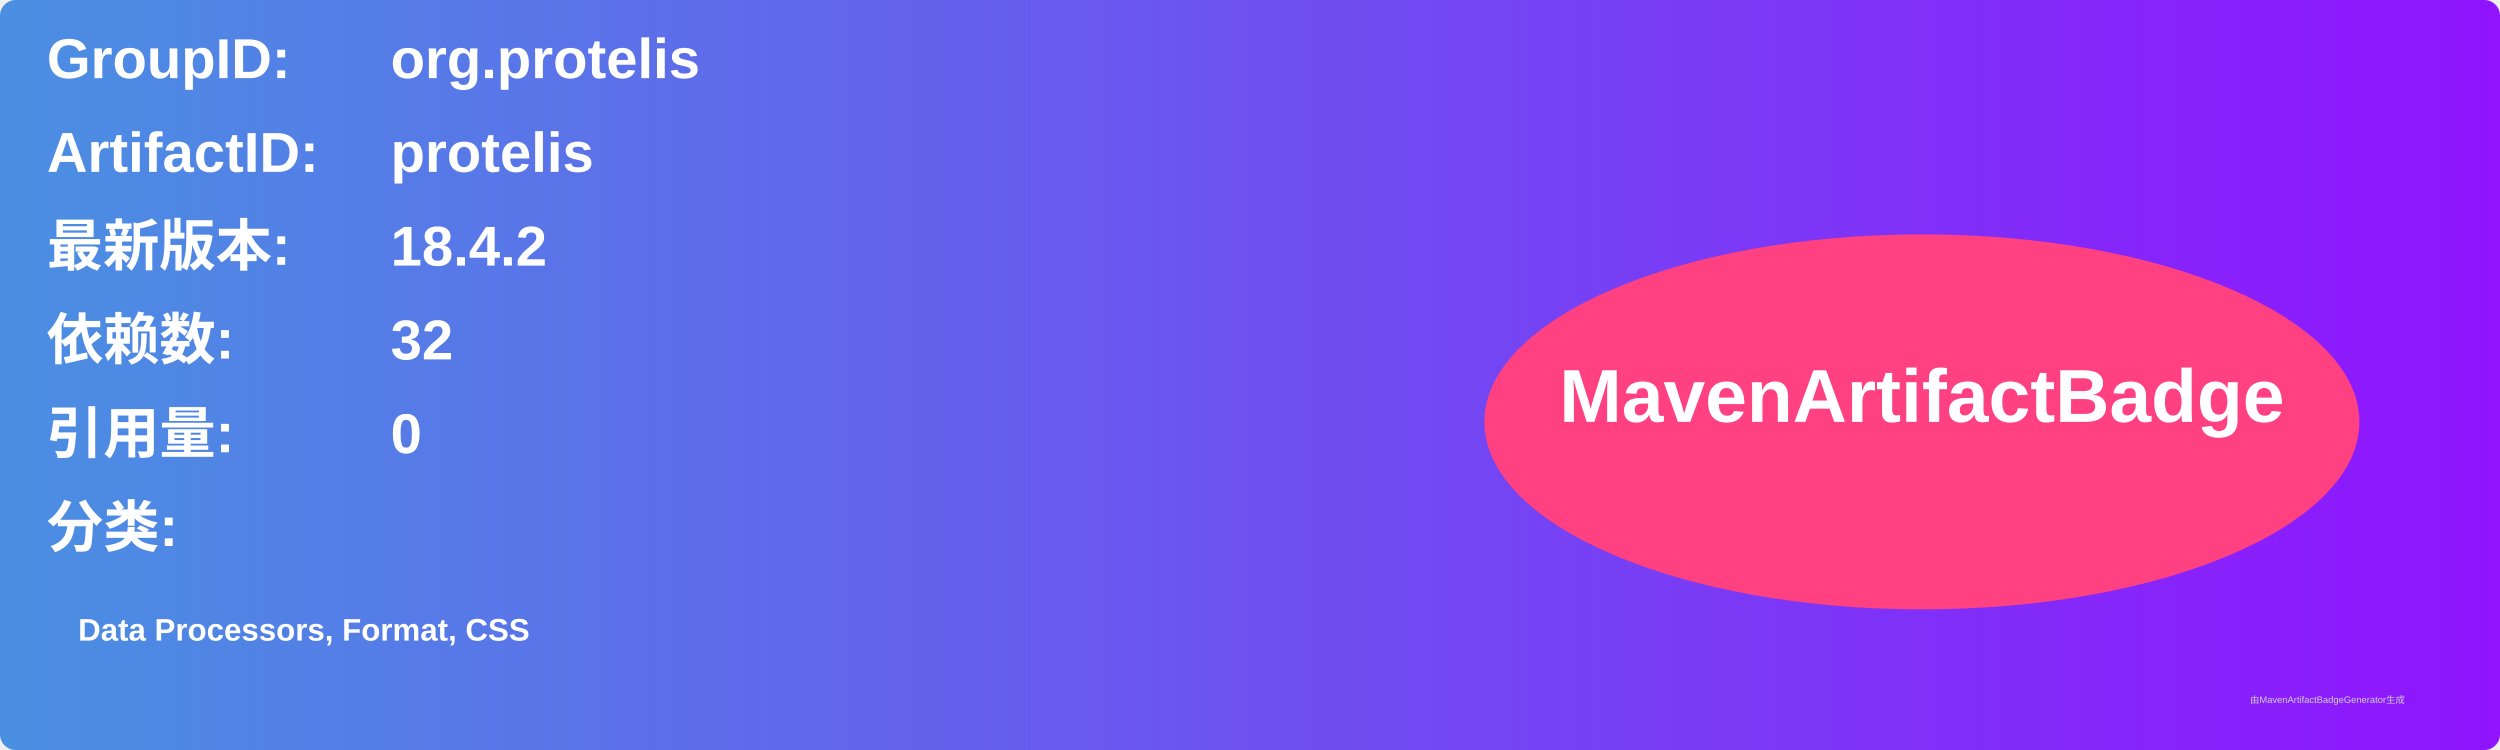
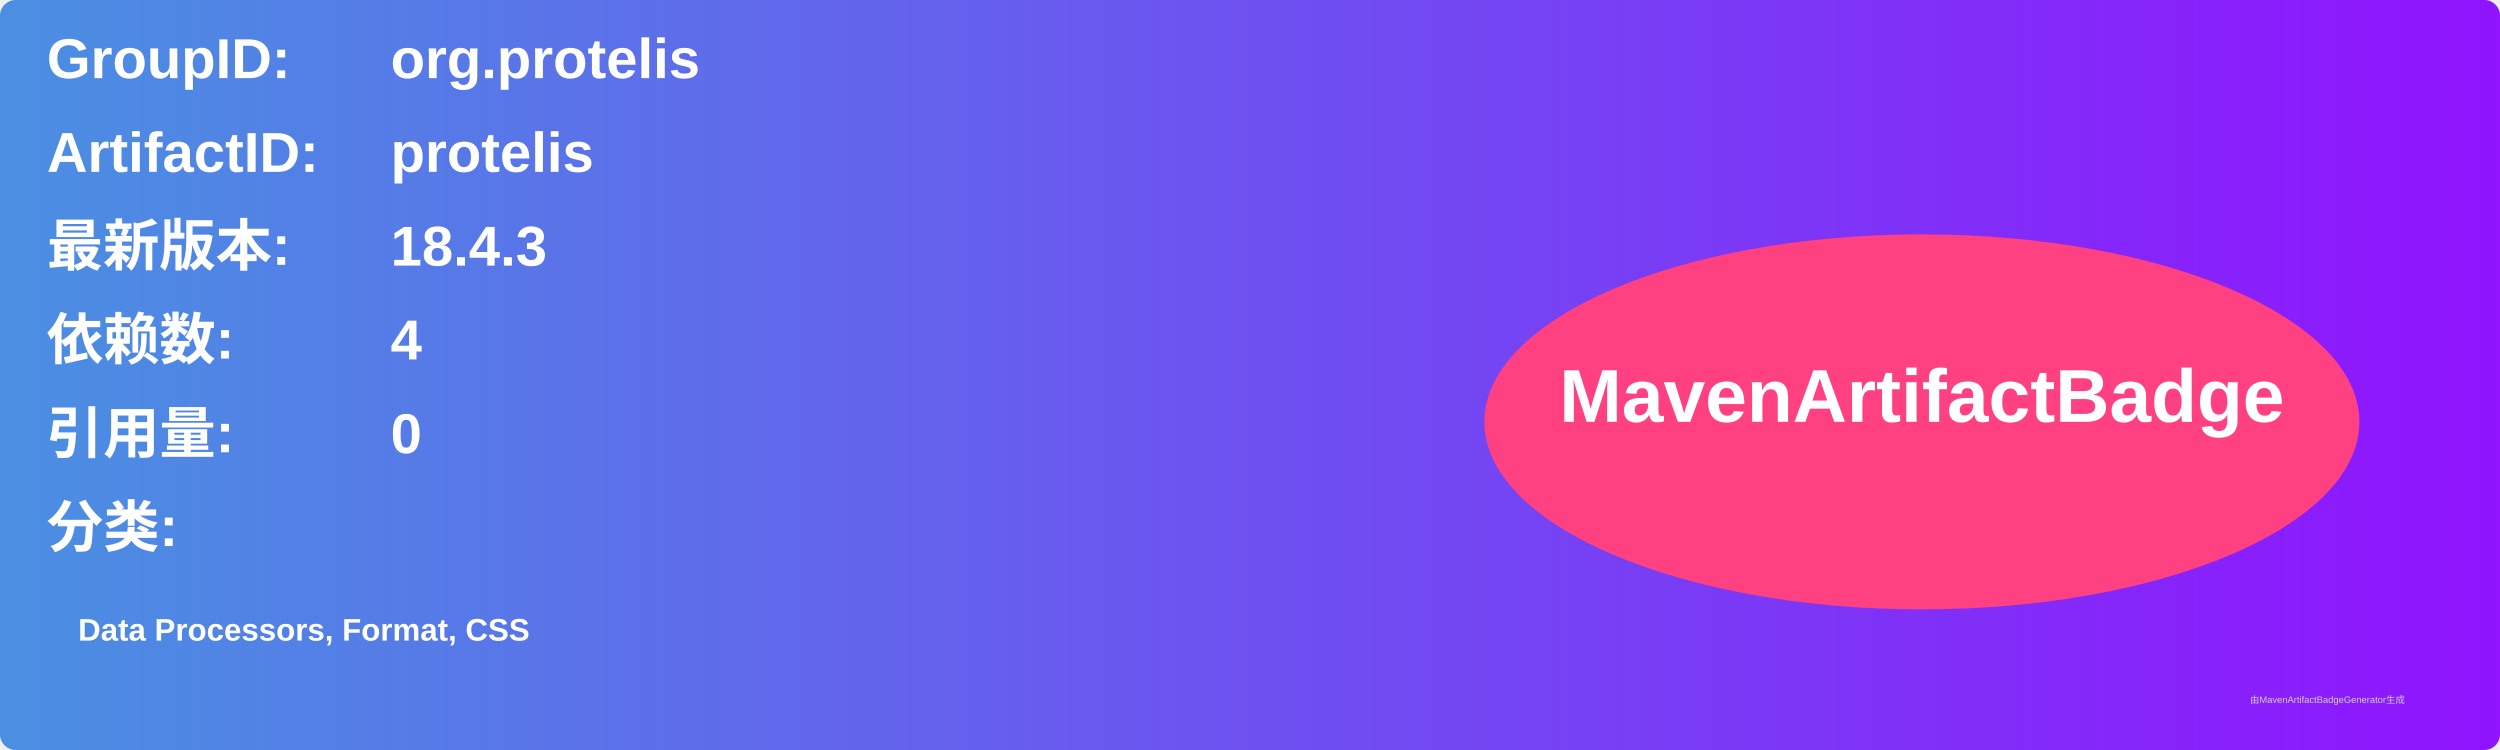
<svg xmlns="http://www.w3.org/2000/svg" width="800" height="240" viewBox="0 0 800 240">
  <linearGradient id="grad" x1="0%" y1="0%" x2="100%" y2="0%">
    <stop offset="0%" stop-color="#4a90e2" />
    <stop offset="100%" stop-color="#9013fe" />
  </linearGradient>
  <rect width="100%" height="100%" rx="5" ry="5" fill="url(#grad)" />
  <g transform="translate(15, 15)">
    <text x="0" y="10" font-family="Arial" font-size="18" fill="white" font-weight="bold" width="260">GroupID:</text>
    <text x="110" y="10" font-family="Arial" font-size="18" fill="white" font-weight="bold" width="460">org.protelis</text>
    <text x="0" y="40" font-family="Arial" font-size="18" fill="white" font-weight="bold" width="260">ArtifactID:</text>
    <text x="110" y="40" font-family="Arial" font-size="18" fill="white" font-weight="bold" width="460">protelis</text>
    <text x="0" y="70" font-family="Arial" font-size="18" fill="white" font-weight="bold">最新版本:</text>
    <text x="110" y="70" font-family="Arial" font-size="18" fill="white" font-weight="bold">
-       <tspan font-weight="bold">18.4.2</tspan>
+       <tspan font-weight="bold">18.4.3</tspan>
    </text>
    <text x="0" y="100" font-family="Arial" font-size="18" fill="white" font-weight="bold">依赖数: </text>
    <text x="110" y="100" font-family="Arial" font-size="18" fill="white">
-       <tspan font-weight="bold">32</tspan>
+       <tspan font-weight="bold">4</tspan>
    </text>
    <text x="0" y="130" font-family="Arial" font-size="18" fill="white" font-weight="bold">引用量: </text>
    <text x="110" y="130" font-family="Arial" font-size="18" fill="white">
      <tspan font-weight="bold">0</tspan>
    </text>
    <text x="0" y="160" font-family="Arial" font-size="18" fill="white" font-weight="bold">分类:</text>
    <text x="10" y="190" font-family="Arial" font-size="10" fill="white">
      <tspan font-weight="bold">Data Processors, Format, CSS</tspan>
    </text>
    <ellipse cx="600" cy="120" rx="140" ry="60" fill="#ff4081" />
    <text x="600" y="120" text-anchor="middle" font-family="Arial" font-size="24" fill="white" font-weight="bold">MavenArtifactBadge</text>
  </g>
  <text x="720" y="225" font-family="Arial" font-size="3" fill="#d0d0d0">由MavenArtifactBadgeGenerator生成</text>
</svg>
